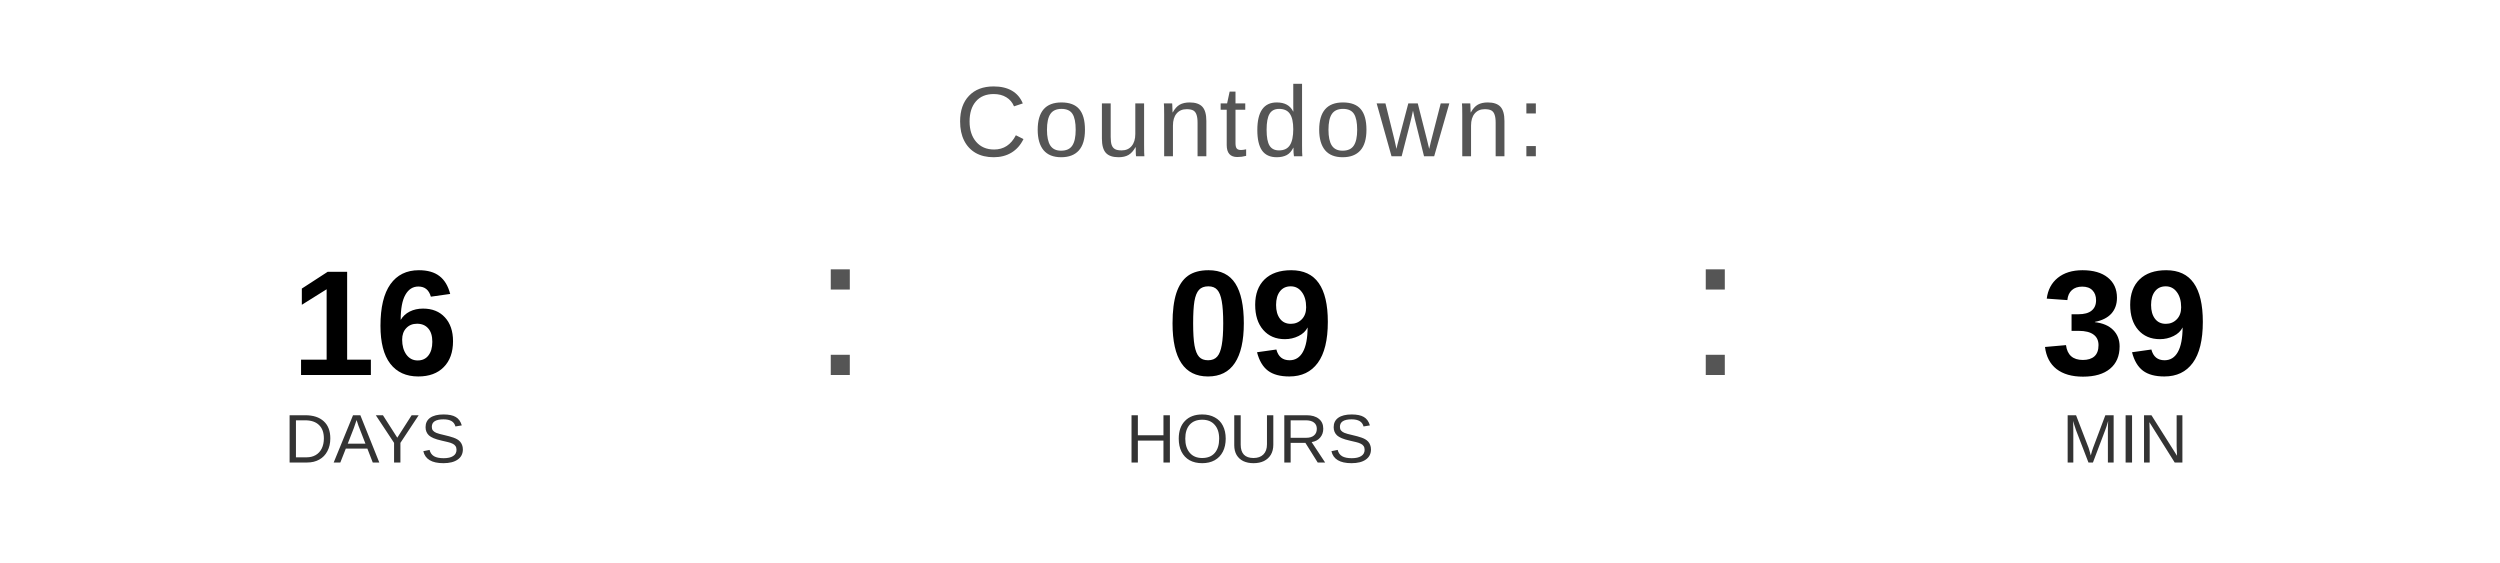
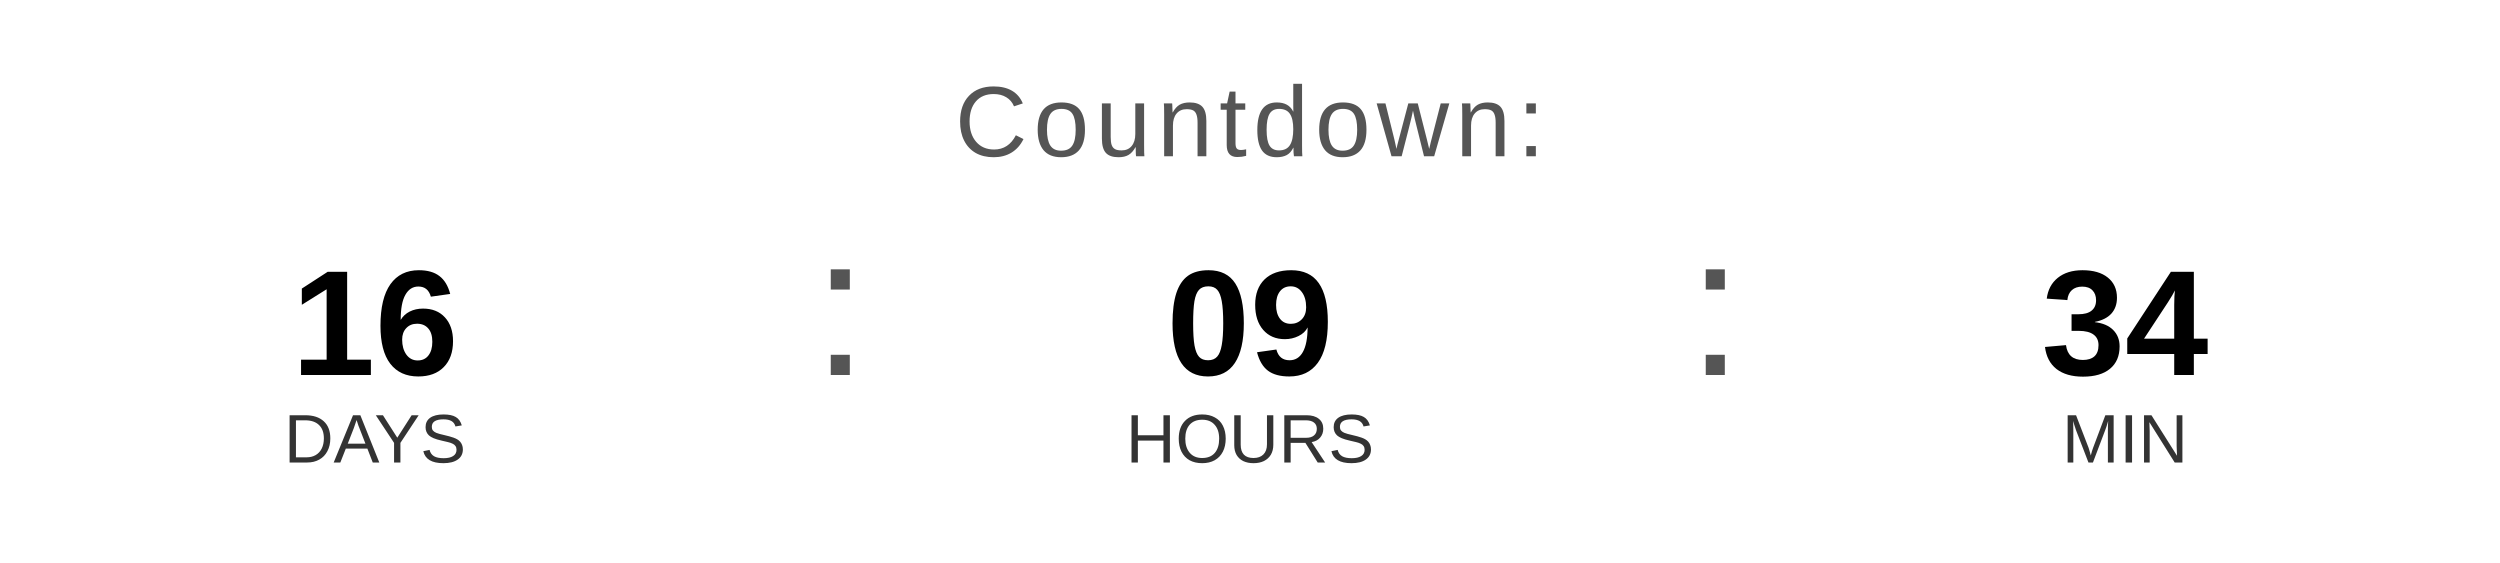
<svg xmlns="http://www.w3.org/2000/svg" width="400" height="90" viewBox="0 0 400 90">
  <text x="200" y="25" font-family="Arial, Helvetica, sans-serif" font-size="16" fill="#555555" text-anchor="middle" letter-spacing="1">
    Countdown:
  </text>
  <text x="60" y="60" font-family="Arial, Helvetica, sans-serif" font-size="24" font-weight="bold" fill="#000000" text-anchor="middle">16</text>
  <text x="60" y="74" font-family="Arial, Helvetica, sans-serif" font-size="11" fill="#333333" text-anchor="middle">DAYS</text>
  <text x="130" y="60" font-family="Arial, sans-serif" font-size="32" fill="#555555">:</text>
  <text x="200" y="60" font-family="Arial, Helvetica, sans-serif" font-size="24" font-weight="bold" fill="#000000" text-anchor="middle">09</text>
  <text x="200" y="74" font-family="Arial, Helvetica, sans-serif" font-size="11" fill="#333333" text-anchor="middle">HOURS</text>
  <text x="270" y="60" font-family="Arial, sans-serif" font-size="32" fill="#555555">:</text>
-   <text x="340" y="60" font-family="Arial, Helvetica, sans-serif" font-size="24" font-weight="bold" fill="#000000" text-anchor="middle">39</text>
+   <text x="340" y="60" font-family="Arial, Helvetica, sans-serif" font-size="24" font-weight="bold" fill="#000000" text-anchor="middle">34</text>
  <text x="340" y="74" font-family="Arial, Helvetica, sans-serif" font-size="11" fill="#333333" text-anchor="middle">MIN</text>
</svg>
